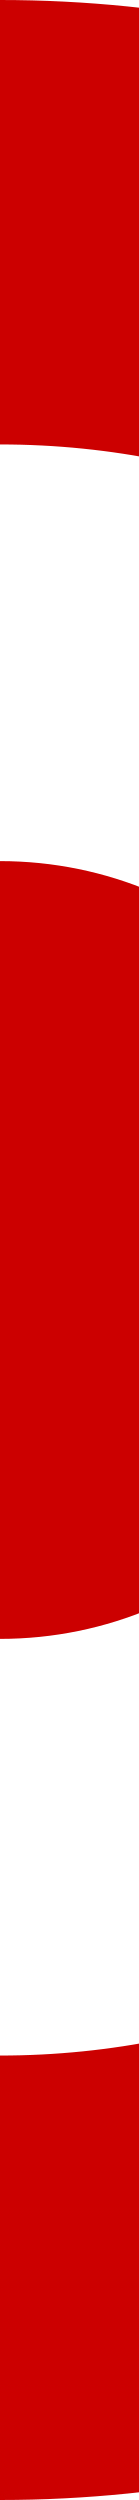
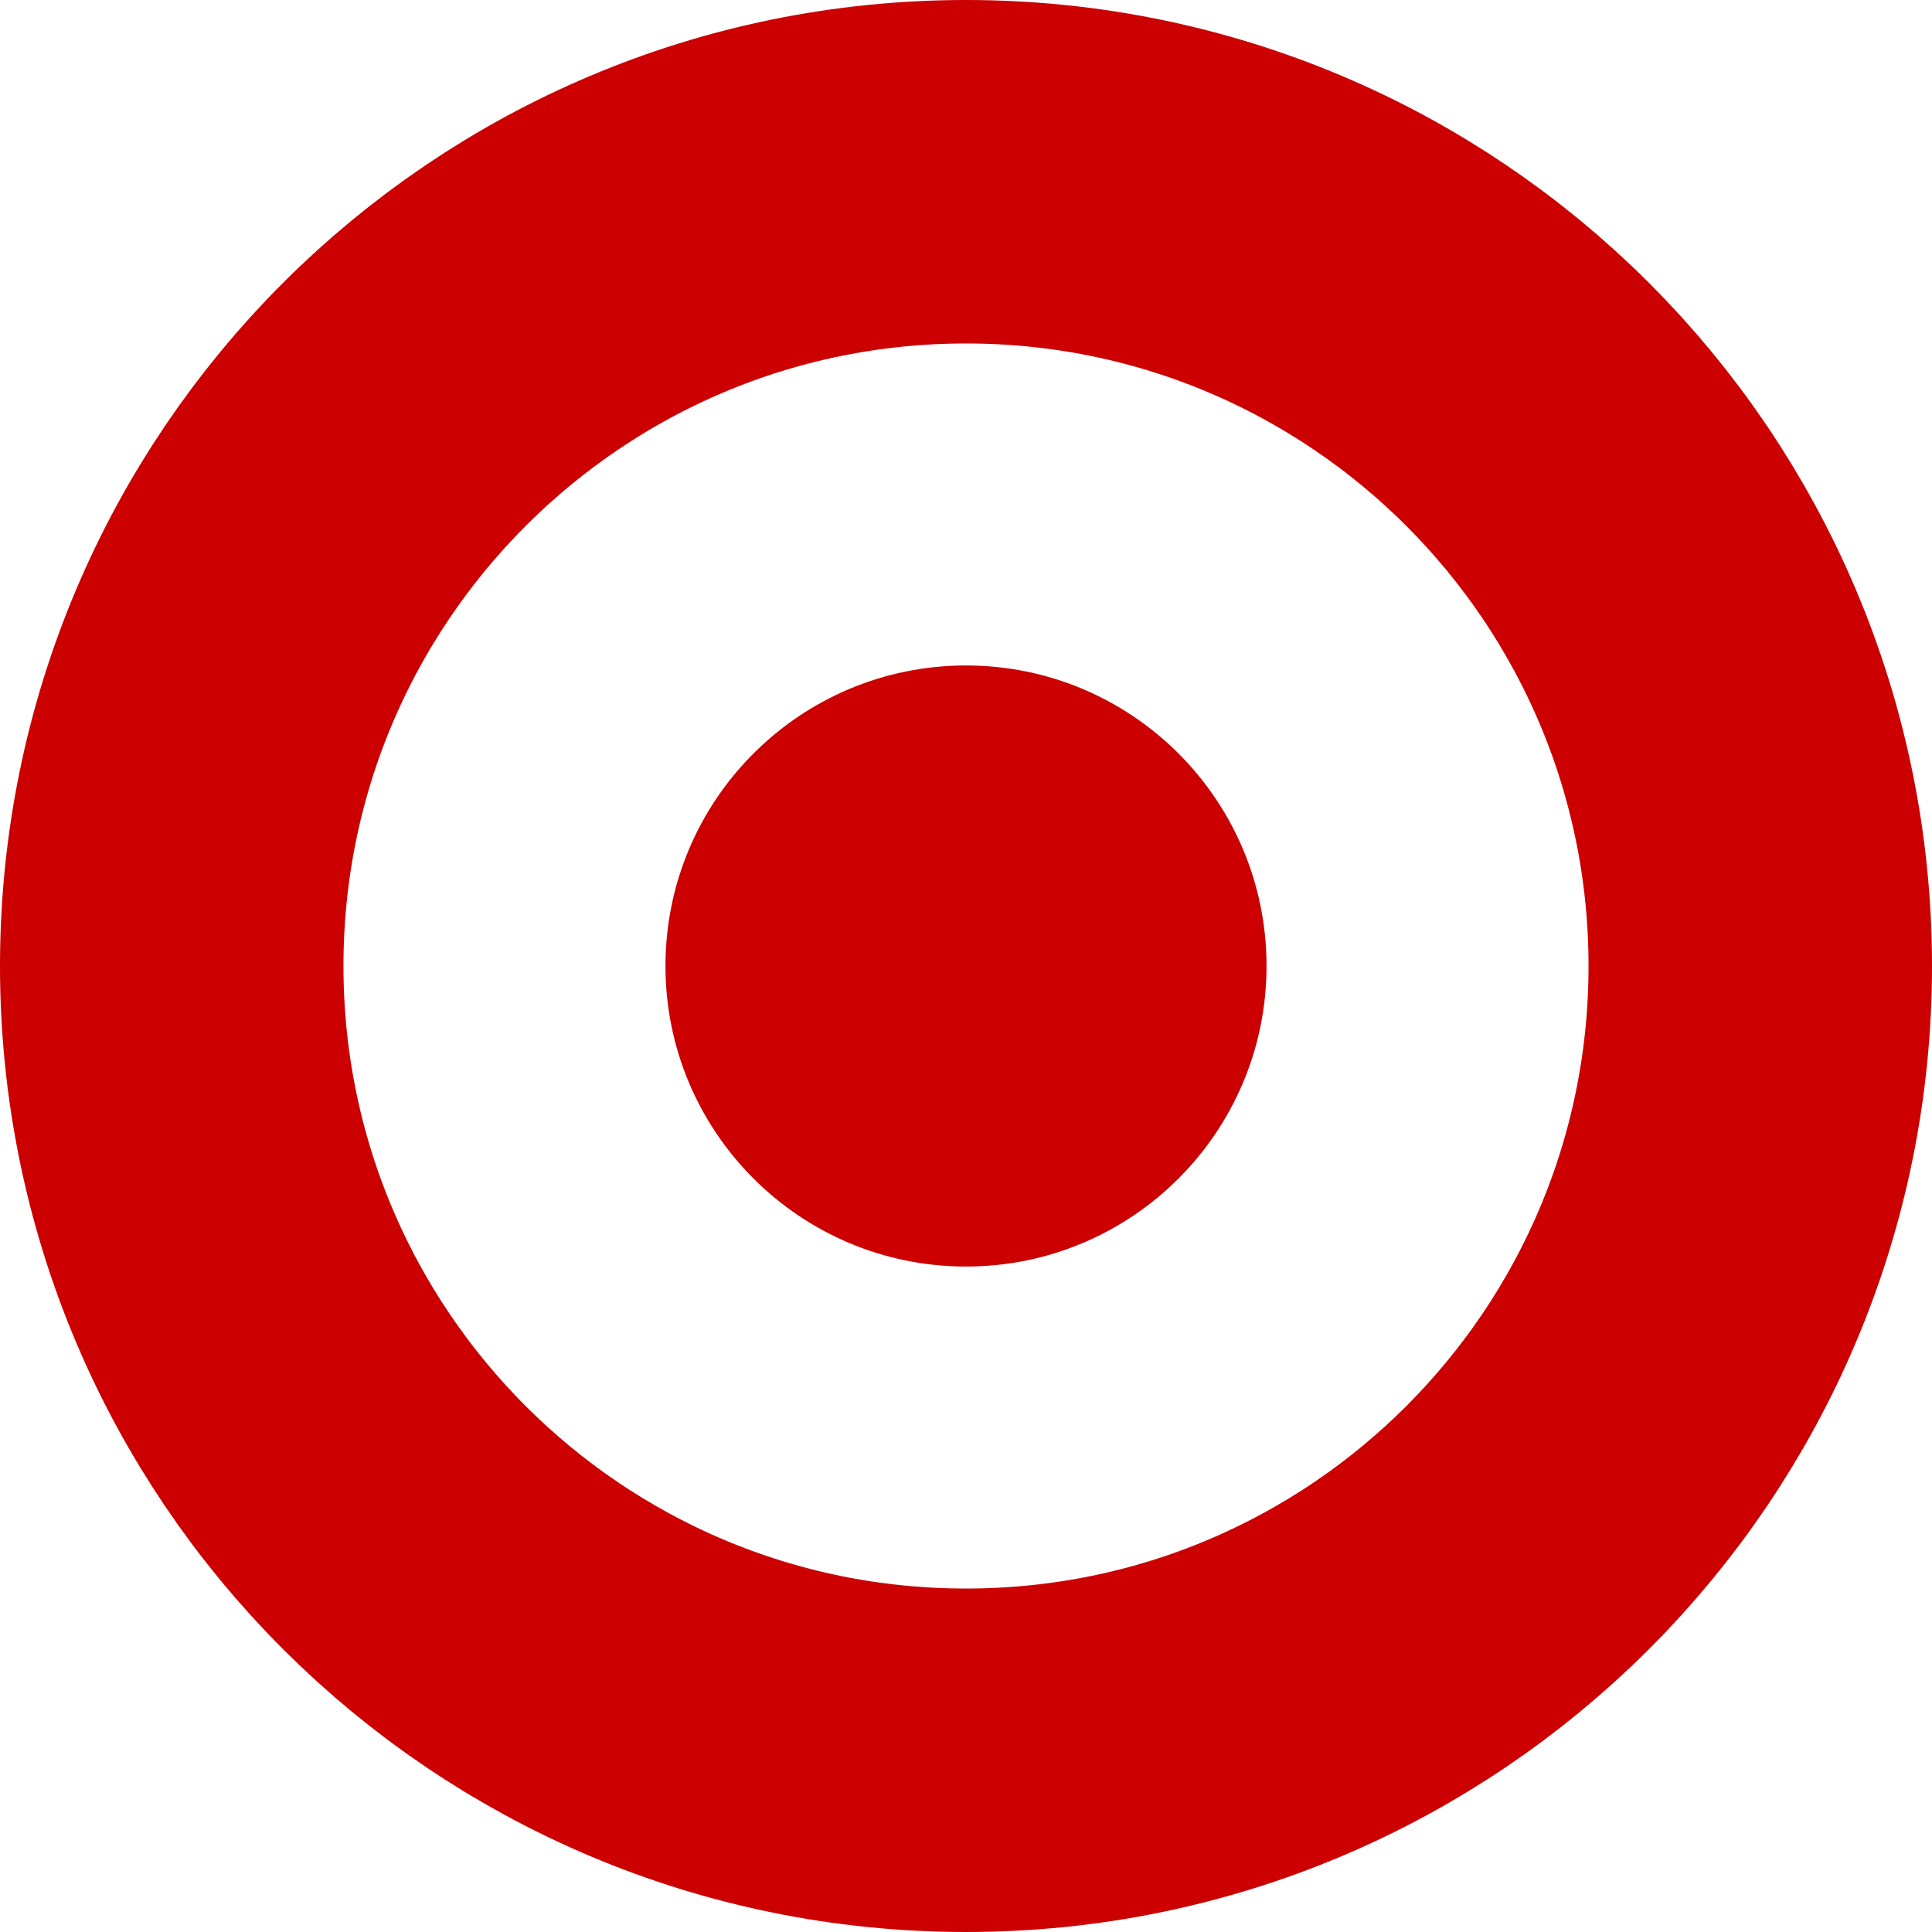
- <svg xmlns="http://www.w3.org/2000/svg" viewBox="0 -4.5 .5 9">
+ <svg xmlns="http://www.w3.org/2000/svg" viewBox="-4.5 -4.5 9 9">
  <circle r="3.7" fill="none" stroke="#c00" stroke-width="1.6" />
  <circle r="1.4" fill="#c00" />
</svg>
